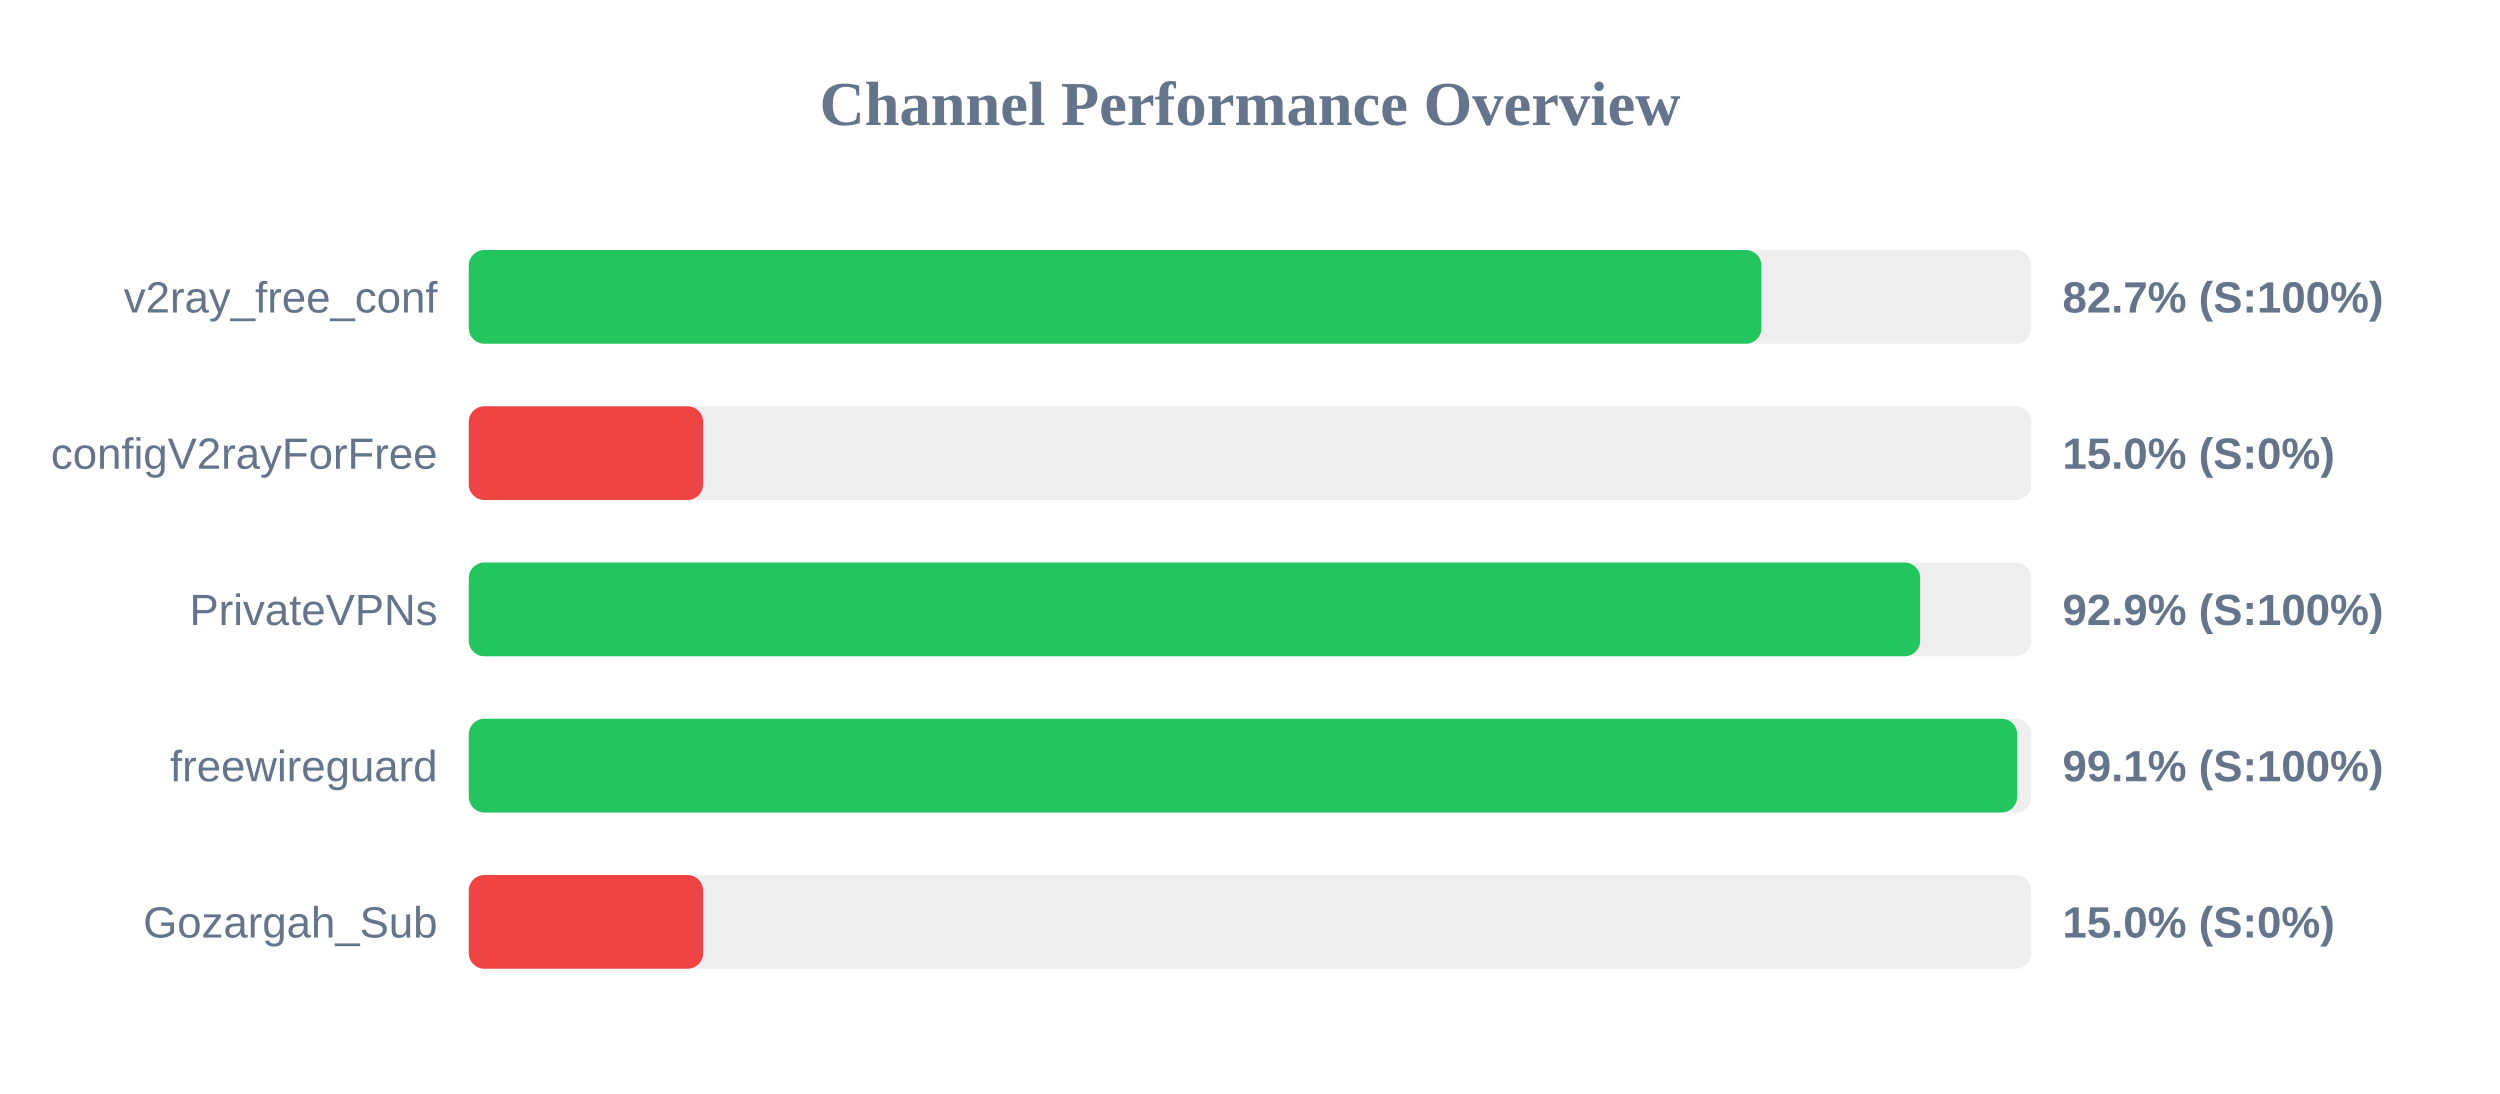
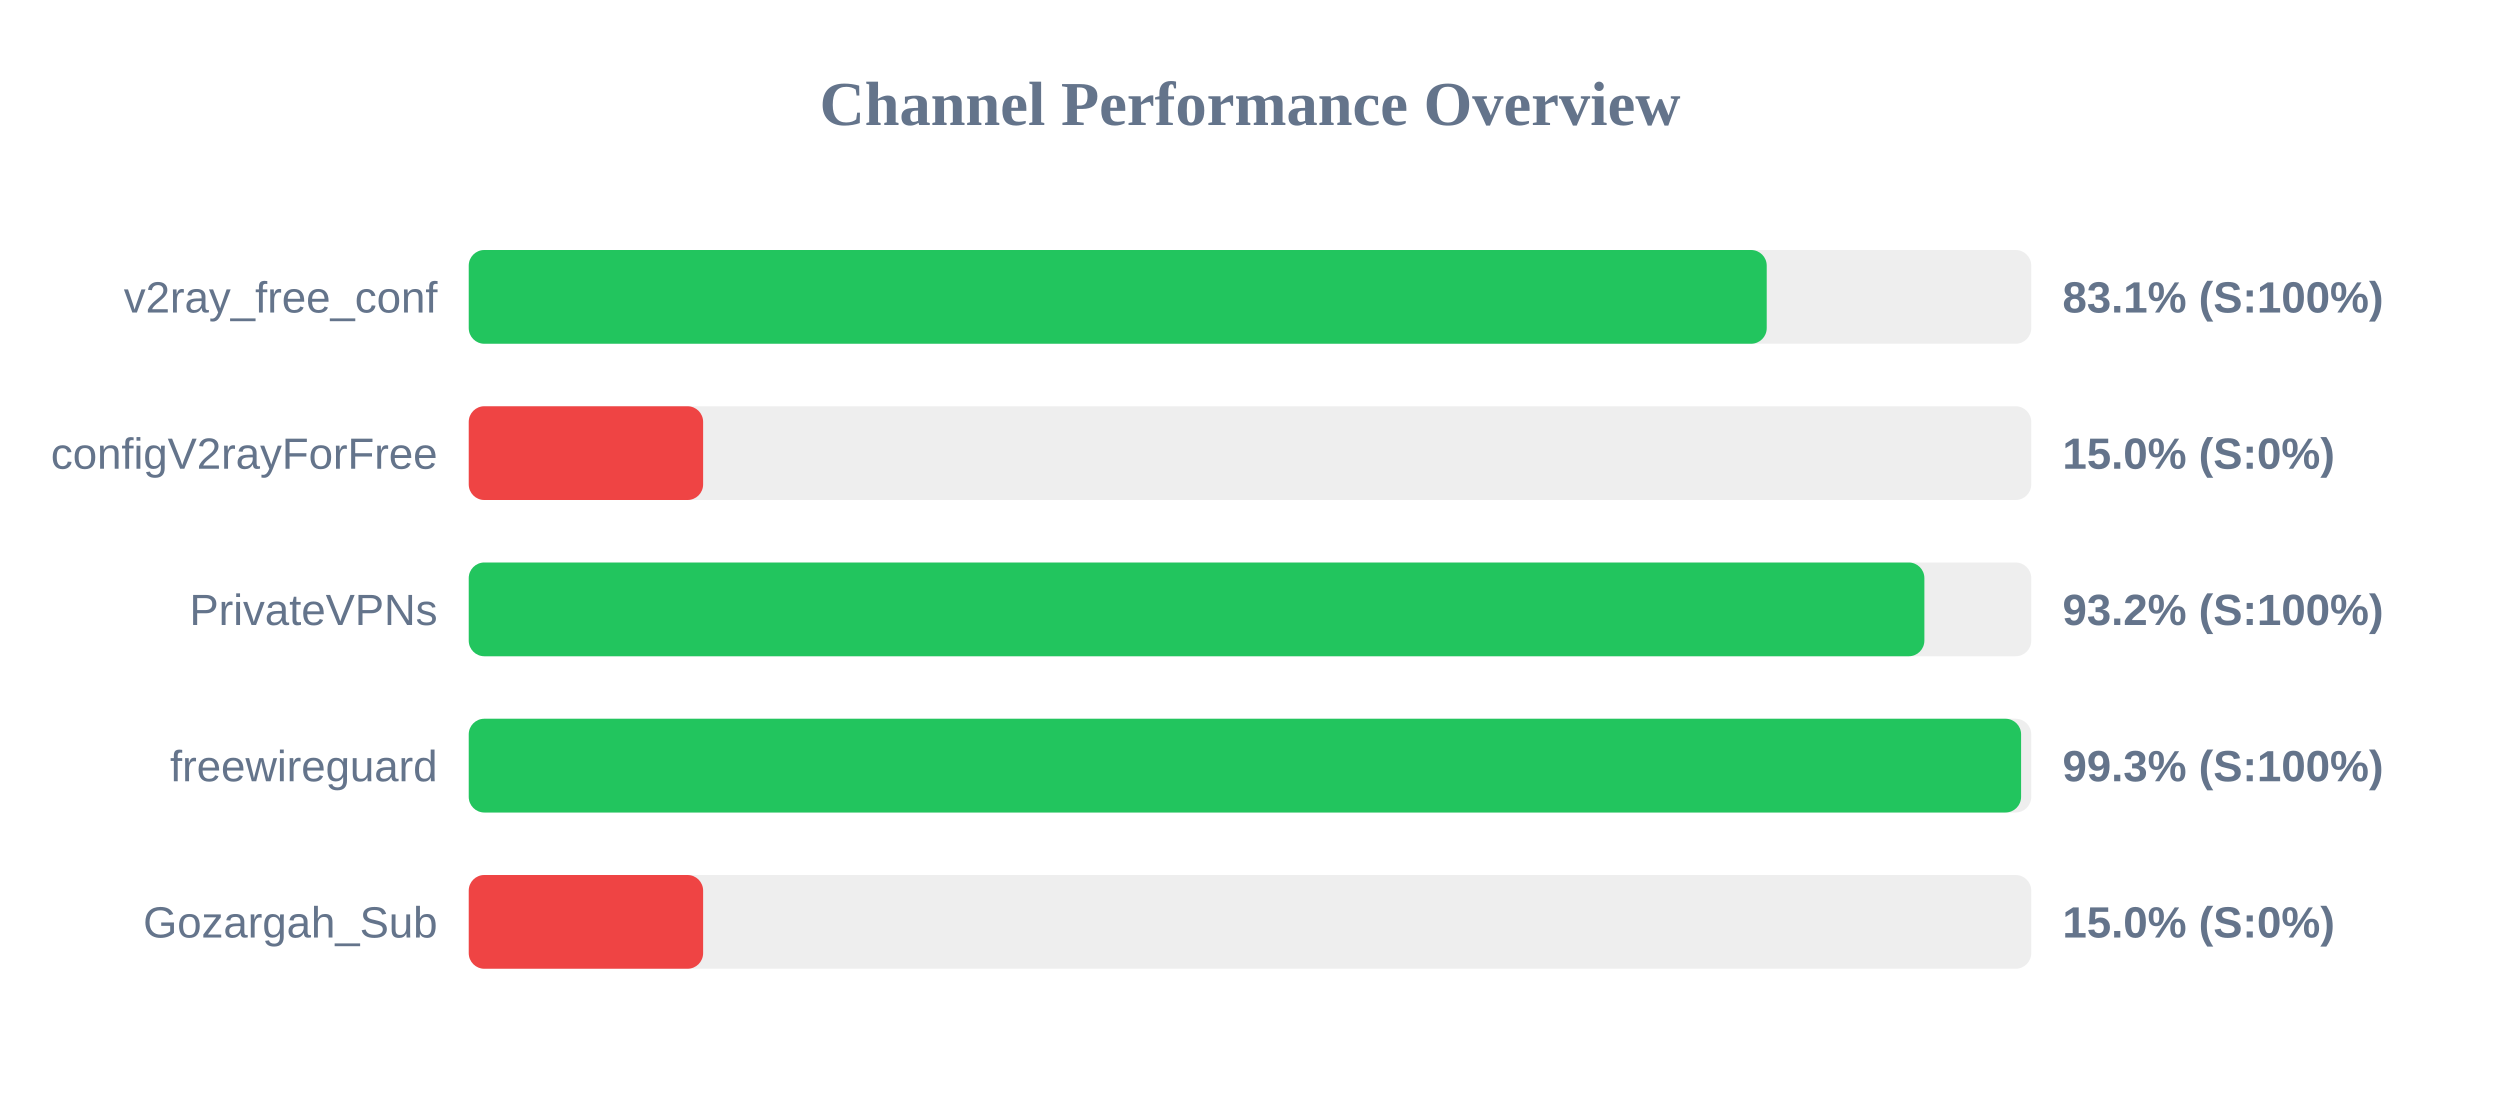
<svg xmlns="http://www.w3.org/2000/svg" width="800" height="350" version="1.1">
  <style>
        .row { font: 14px Arial; fill: #64748b; }
        .score { font: bold 14px Arial; fill: #64748b; }
    </style>
  <text x="400" y="40" text-anchor="middle" font-size="20px" font-weight="bold" fill="#64748b">Channel Performance Overview</text>
  <rect x="150" y="80" width="500" height="30" fill="#eee" rx="5" />
-   <rect x="150" y="80" width="413.65" height="30" fill="#22c55e" rx="5" />
+   <rect x="150" y="80" width="415.35" height="30" fill="#22c55e" rx="5" />
  <text x="140" y="100" text-anchor="end" class="row">v2ray_free_conf</text>
-   <text x="660" y="100" text-anchor="start" class="score">82.7% (S:100%)</text>
+   <text x="660" y="100" text-anchor="start" class="score">83.1% (S:100%)</text>
  <rect x="150" y="130" width="500" height="30" fill="#eee" rx="5" />
  <rect x="150" y="130" width="75.0" height="30" fill="#ef4444" rx="5" />
  <text x="140" y="150" text-anchor="end" class="row">configV2rayForFree</text>
  <text x="660" y="150" text-anchor="start" class="score">15.0% (S:0%)</text>
  <rect x="150" y="180" width="500" height="30" fill="#eee" rx="5" />
-   <rect x="150" y="180" width="464.45" height="30" fill="#22c55e" rx="5" />
+   <rect x="150" y="180" width="465.8" height="30" fill="#22c55e" rx="5" />
  <text x="140" y="200" text-anchor="end" class="row">PrivateVPNs</text>
-   <text x="660" y="200" text-anchor="start" class="score">92.9% (S:100%)</text>
+   <text x="660" y="200" text-anchor="start" class="score">93.2% (S:100%)</text>
  <rect x="150" y="230" width="500" height="30" fill="#eee" rx="5" />
-   <rect x="150" y="230" width="495.5" height="30" fill="#22c55e" rx="5" />
+   <rect x="150" y="230" width="496.75" height="30" fill="#22c55e" rx="5" />
  <text x="140" y="250" text-anchor="end" class="row">freewireguard</text>
-   <text x="660" y="250" text-anchor="start" class="score">99.1% (S:100%)</text>
+   <text x="660" y="250" text-anchor="start" class="score">99.3% (S:100%)</text>
  <rect x="150" y="280" width="500" height="30" fill="#eee" rx="5" />
  <rect x="150" y="280" width="75.0" height="30" fill="#ef4444" rx="5" />
  <text x="140" y="300" text-anchor="end" class="row">Gozargah_Sub</text>
  <text x="660" y="300" text-anchor="start" class="score">15.0% (S:0%)</text>
</svg>
